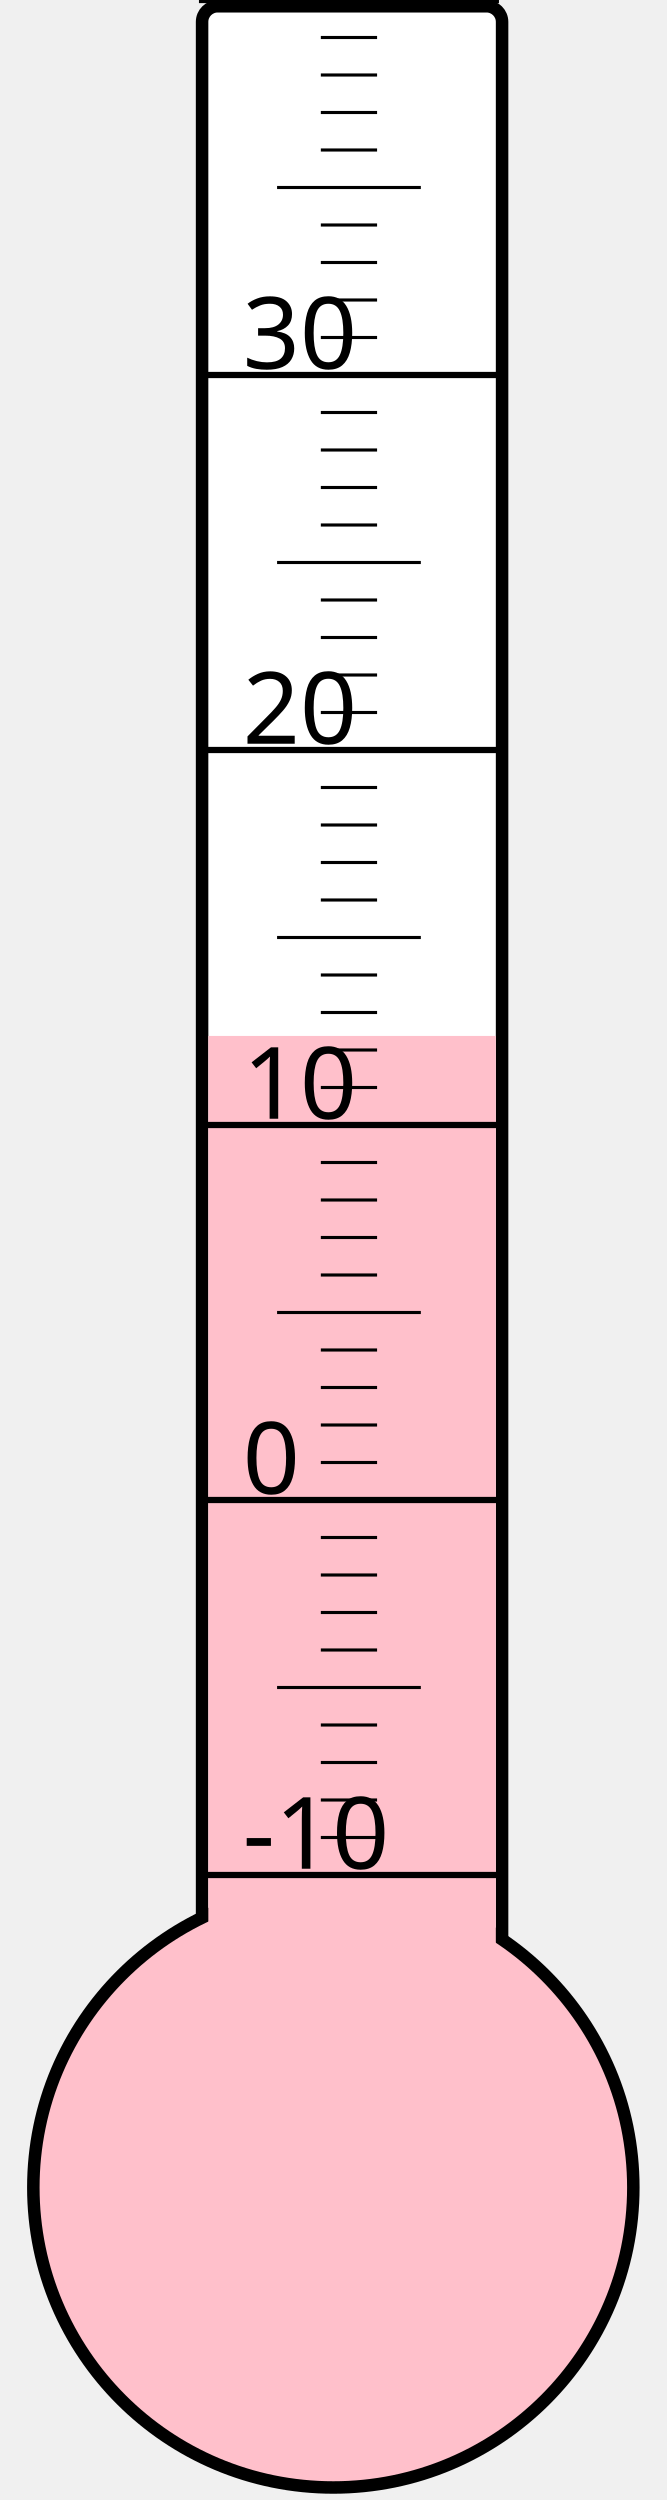
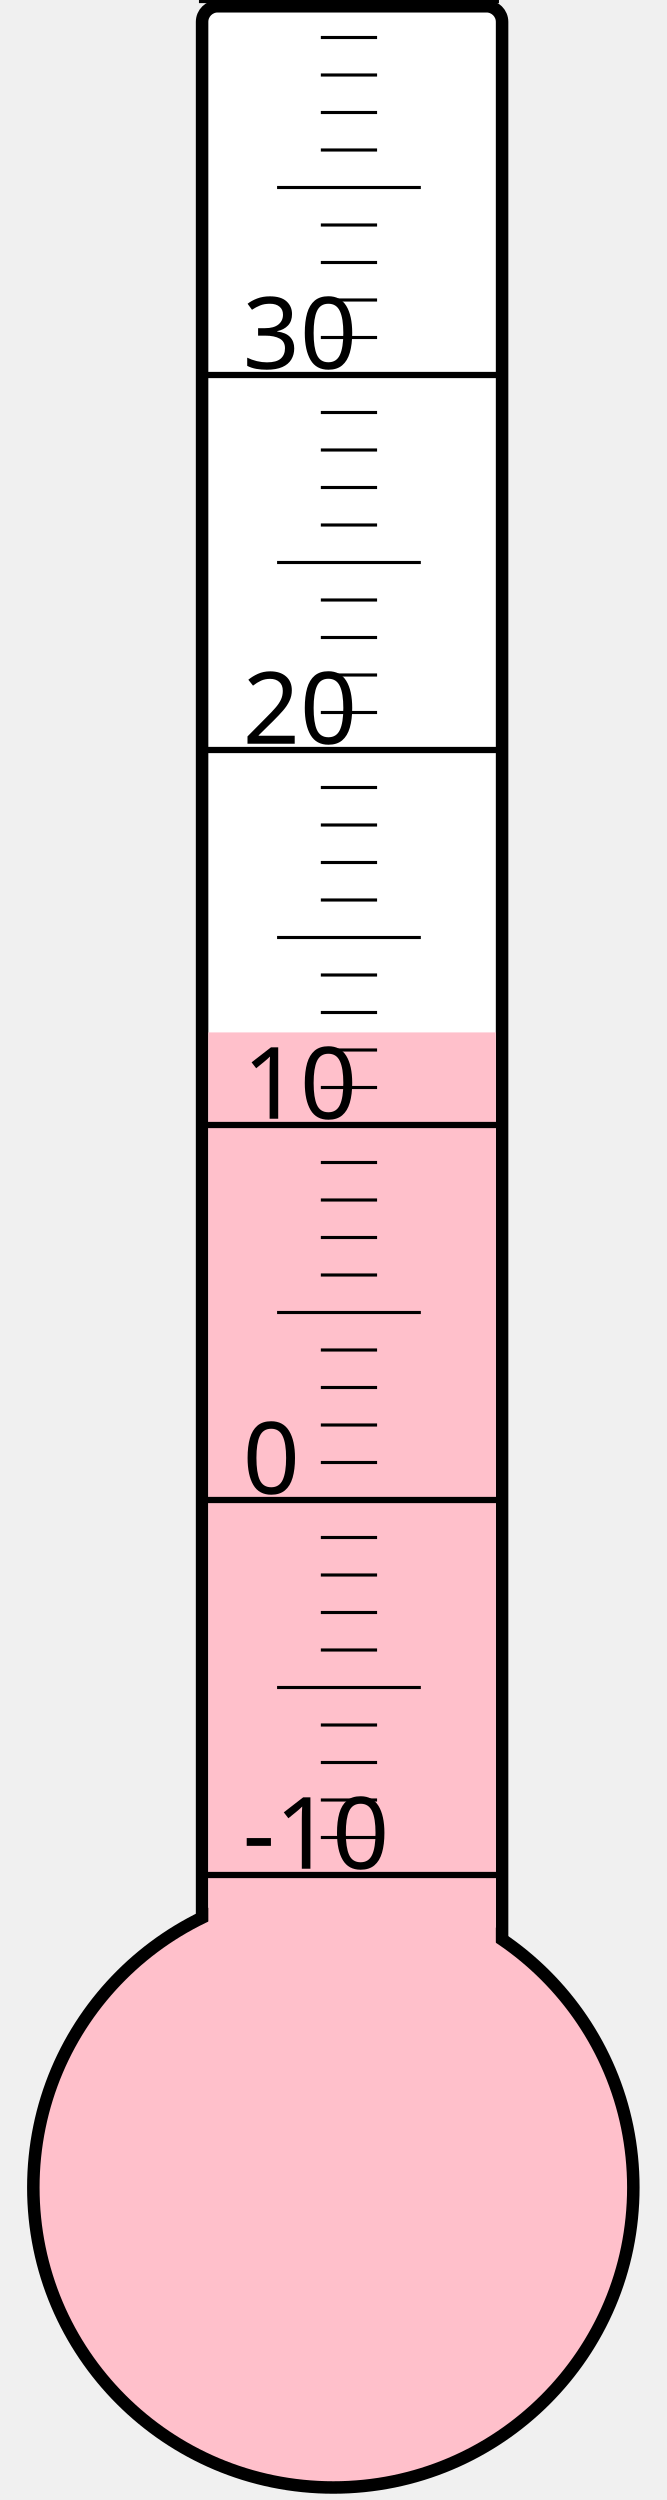
<svg xmlns="http://www.w3.org/2000/svg" width="40px" height="150px" viewBox="0 0 200 800">
  <rect width="200" height="800" x="0" y="0" style="fill: #ffffeb; fill-opacity: 0;" />
  <rect width="96" height="680" x="58" y="2" rx="5" ry="5" style="fill: white; fill-opacity: 1; stroke: black; stroke-width: 4;" />
  <circle cx="100" cy="700" r="96" style="fill: pink; stroke: black; stroke-width: 4;" />
-   <rect width="92" height="368.5" x="60" y="331.5" style="fill: pink; fill-opacity: 1; stroke-width: 0;" />
+   <rect width="92" height="369.625" x="60" y="330.375" style="fill: pink; fill-opacity: 1; stroke-width: 0;" />
  <text x="71" y="598" style="font-family: sans-serif; font-size: 24pt;">-10</text>
  <text x="71" y="478" style="font-family: sans-serif; font-size: 24pt;">0</text>
  <text x="71" y="358" style="font-family: sans-serif; font-size: 24pt;">10</text>
  <text x="71" y="238" style="font-family: sans-serif; font-size: 24pt;">20</text>
  <text x="71" y="118" style="font-family: sans-serif; font-size: 24pt;">30</text>
  <g style="stroke: black;">
    <line x1="57" y1="600" x2="153" y2="600" style="stroke-width: 2;" />
    <line x1="96" y1="588" x2="114" y2="588" style="stroke-width: 1;" />
    <line x1="96" y1="576" x2="114" y2="576" style="stroke-width: 1;" />
    <line x1="96" y1="564" x2="114" y2="564" style="stroke-width: 1;" />
    <line x1="96" y1="552" x2="114" y2="552" style="stroke-width: 1;" />
    <line x1="82" y1="540" x2="128" y2="540" style="stroke-width: 1;" />
    <line x1="96" y1="528" x2="114" y2="528" style="stroke-width: 1;" />
    <line x1="96" y1="516" x2="114" y2="516" style="stroke-width: 1;" />
    <line x1="96" y1="504" x2="114" y2="504" style="stroke-width: 1;" />
    <line x1="96" y1="492" x2="114" y2="492" style="stroke-width: 1;" />
    <line x1="57" y1="480" x2="153" y2="480" style="stroke-width: 2;" />
    <line x1="96" y1="468" x2="114" y2="468" style="stroke-width: 1;" />
    <line x1="96" y1="456" x2="114" y2="456" style="stroke-width: 1;" />
    <line x1="96" y1="444" x2="114" y2="444" style="stroke-width: 1;" />
    <line x1="96" y1="432" x2="114" y2="432" style="stroke-width: 1;" />
    <line x1="82" y1="420" x2="128" y2="420" style="stroke-width: 1;" />
    <line x1="96" y1="408" x2="114" y2="408" style="stroke-width: 1;" />
    <line x1="96" y1="396" x2="114" y2="396" style="stroke-width: 1;" />
    <line x1="96" y1="384" x2="114" y2="384" style="stroke-width: 1;" />
    <line x1="96" y1="372" x2="114" y2="372" style="stroke-width: 1;" />
    <line x1="57" y1="360" x2="153" y2="360" style="stroke-width: 2;" />
    <line x1="96" y1="348" x2="114" y2="348" style="stroke-width: 1;" />
    <line x1="96" y1="336" x2="114" y2="336" style="stroke-width: 1;" />
    <line x1="96" y1="324" x2="114" y2="324" style="stroke-width: 1;" />
    <line x1="96" y1="312" x2="114" y2="312" style="stroke-width: 1;" />
    <line x1="82" y1="300" x2="128" y2="300" style="stroke-width: 1;" />
    <line x1="96" y1="288" x2="114" y2="288" style="stroke-width: 1;" />
    <line x1="96" y1="276" x2="114" y2="276" style="stroke-width: 1;" />
    <line x1="96" y1="264" x2="114" y2="264" style="stroke-width: 1;" />
    <line x1="96" y1="252" x2="114" y2="252" style="stroke-width: 1;" />
    <line x1="57" y1="240" x2="153" y2="240" style="stroke-width: 2;" />
    <line x1="96" y1="228" x2="114" y2="228" style="stroke-width: 1;" />
    <line x1="96" y1="216" x2="114" y2="216" style="stroke-width: 1;" />
    <line x1="96" y1="204" x2="114" y2="204" style="stroke-width: 1;" />
    <line x1="96" y1="192" x2="114" y2="192" style="stroke-width: 1;" />
    <line x1="82" y1="180" x2="128" y2="180" style="stroke-width: 1;" />
    <line x1="96" y1="168" x2="114" y2="168" style="stroke-width: 1;" />
    <line x1="96" y1="156" x2="114" y2="156" style="stroke-width: 1;" />
    <line x1="96" y1="144" x2="114" y2="144" style="stroke-width: 1;" />
    <line x1="96" y1="132" x2="114" y2="132" style="stroke-width: 1;" />
    <line x1="57" y1="120" x2="153" y2="120" style="stroke-width: 2;" />
    <line x1="96" y1="108" x2="114" y2="108" style="stroke-width: 1;" />
    <line x1="96" y1="96" x2="114" y2="96" style="stroke-width: 1;" />
    <line x1="96" y1="84" x2="114" y2="84" style="stroke-width: 1;" />
    <line x1="96" y1="72" x2="114" y2="72" style="stroke-width: 1;" />
    <line x1="82" y1="60" x2="128" y2="60" style="stroke-width: 1;" />
    <line x1="96" y1="48" x2="114" y2="48" style="stroke-width: 1;" />
    <line x1="96" y1="36" x2="114" y2="36" style="stroke-width: 1;" />
    <line x1="96" y1="24" x2="114" y2="24" style="stroke-width: 1;" />
    <line x1="96" y1="12" x2="114" y2="12" style="stroke-width: 1;" />
    <line x1="57" y1="0" x2="153" y2="0" style="stroke-width: 2;" />
  </g>
</svg>
